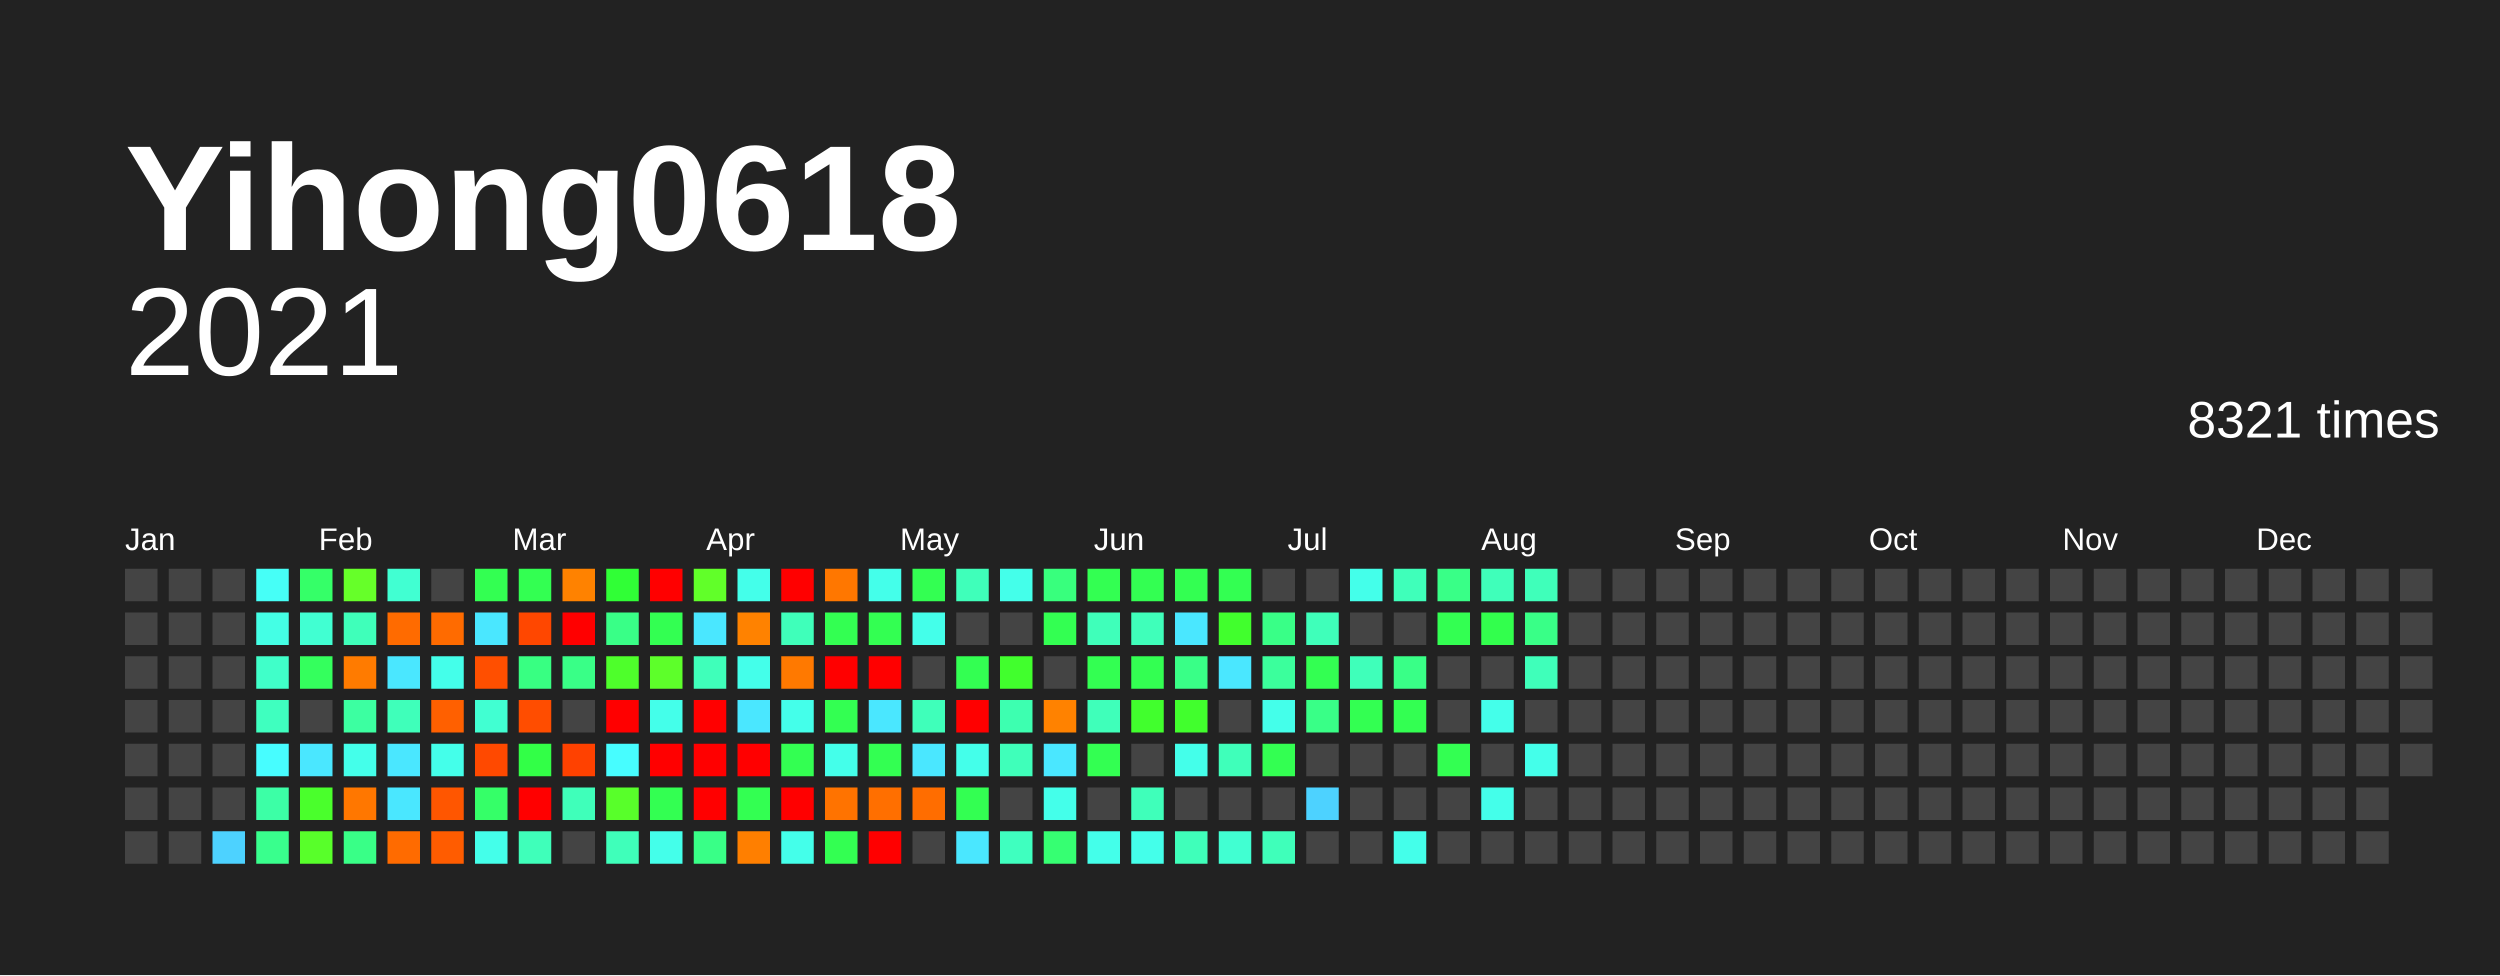
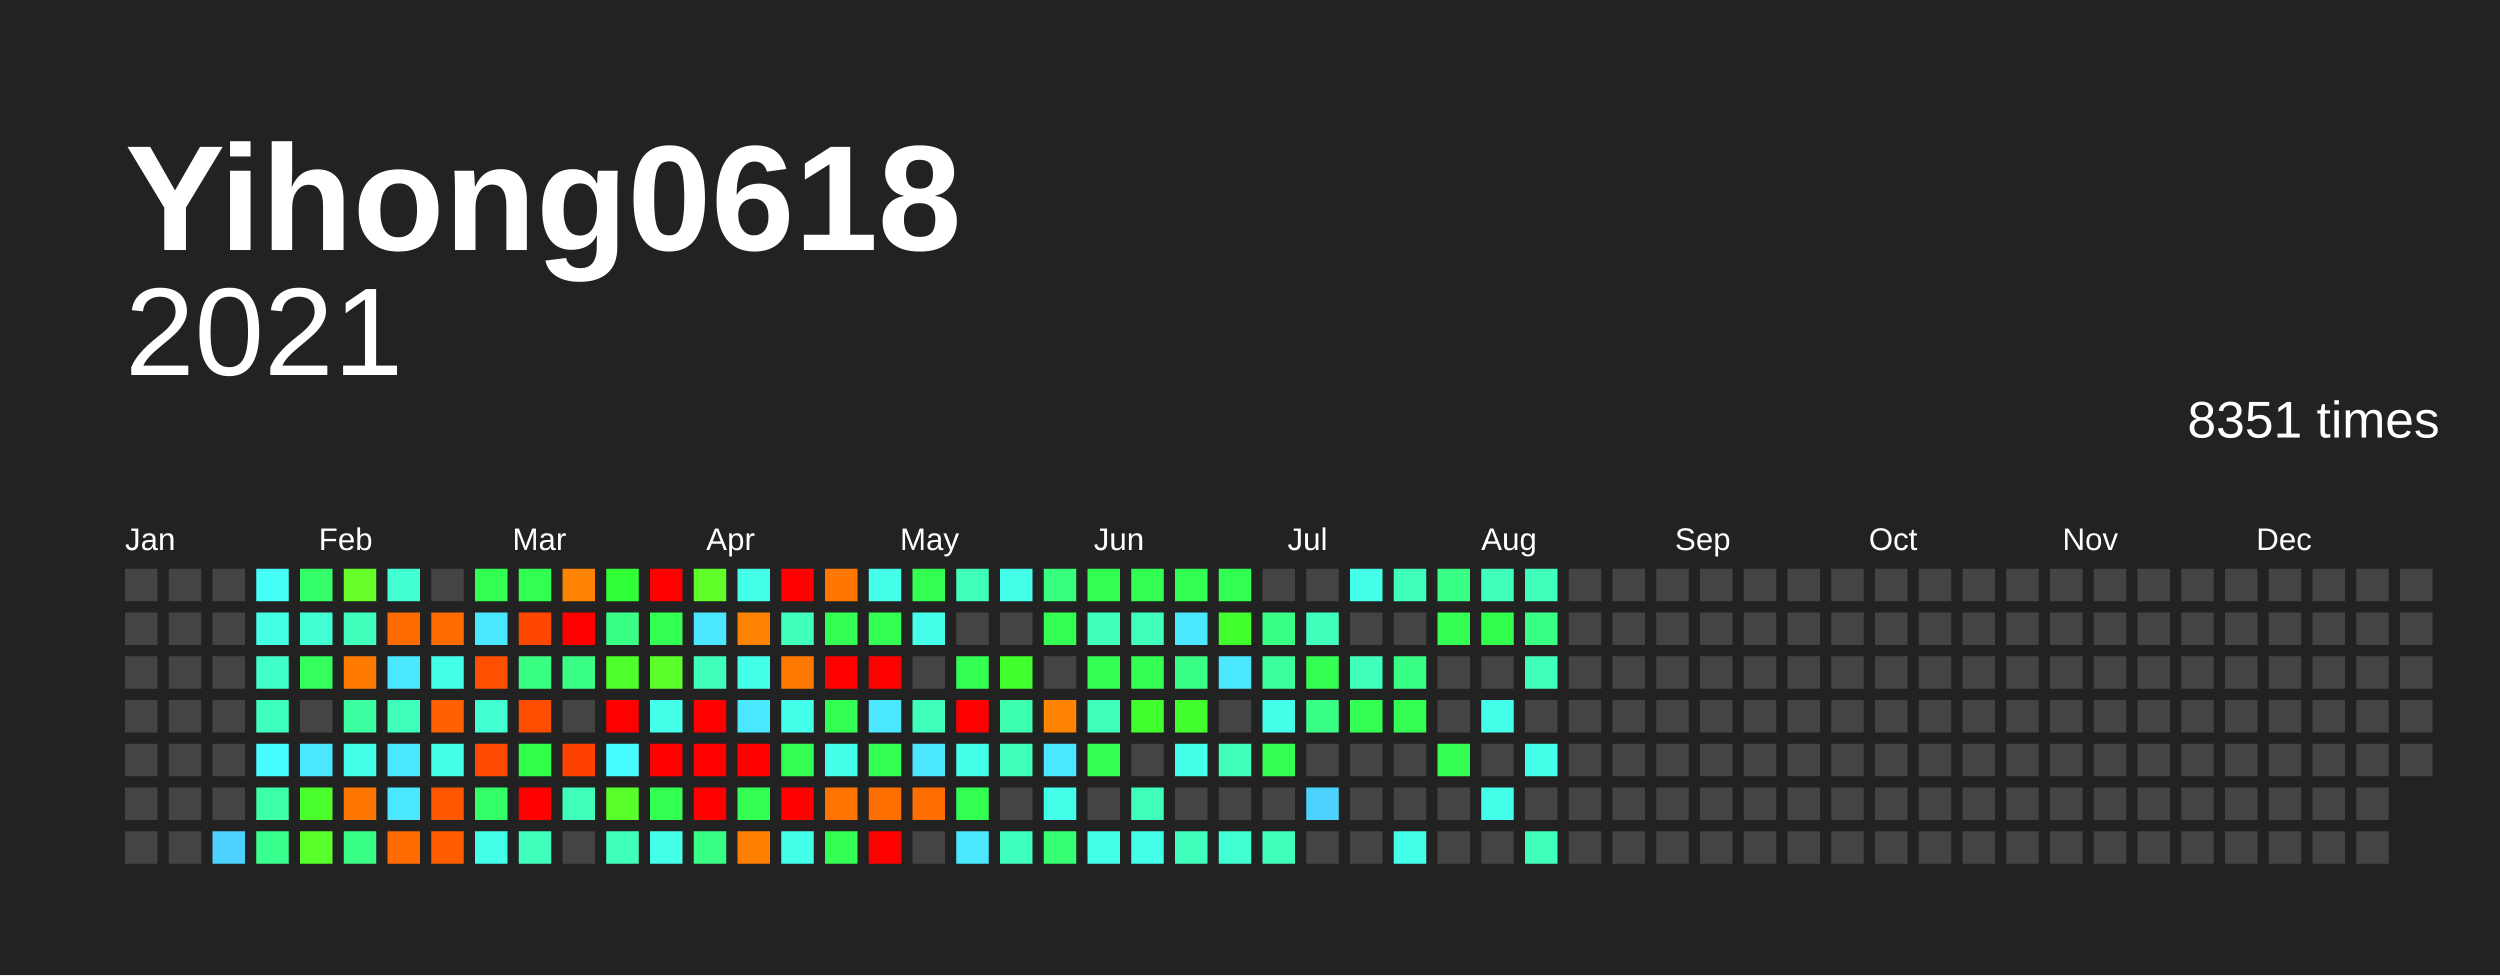
<svg xmlns="http://www.w3.org/2000/svg" baseProfile="full" height="78mm" version="1.1" viewBox="0,0,200,78" width="200mm">
  <defs />
  <rect fill="#222222" height="78" width="200" x="0" y="0" />
  <text fill="#FFFFFF" style="font-size:12px; font-family:Arial; font-weight:bold;" x="10" y="20">Yihong0618</text>
  <text alignment-baseline="hanging" fill="#FFFFFF" style="font-size:10.0px; font-family:Arial;" x="10" y="30">2021</text>
-   <text alignment-baseline="hanging" fill="#FFFFFF" style="font-size:4.125px; font-family:Arial;" x="175" y="35">8321 times</text>
+   <text alignment-baseline="hanging" fill="#FFFFFF" style="font-size:4.125px; font-family:Arial;" x="175" y="35">8351 times</text>
  <text fill="#FFFFFF" style="font-size:2.5px; font-family:Arial" x="10.0" y="44">Jan</text>
  <text fill="#FFFFFF" style="font-size:2.5px; font-family:Arial" x="25.5" y="44">Feb</text>
  <text fill="#FFFFFF" style="font-size:2.5px; font-family:Arial" x="41.0" y="44">Mar</text>
  <text fill="#FFFFFF" style="font-size:2.5px; font-family:Arial" x="56.5" y="44">Apr</text>
  <text fill="#FFFFFF" style="font-size:2.5px; font-family:Arial" x="72.0" y="44">May</text>
  <text fill="#FFFFFF" style="font-size:2.5px; font-family:Arial" x="87.5" y="44">Jun</text>
  <text fill="#FFFFFF" style="font-size:2.5px; font-family:Arial" x="103.0" y="44">Jul</text>
  <text fill="#FFFFFF" style="font-size:2.5px; font-family:Arial" x="118.5" y="44">Aug</text>
  <text fill="#FFFFFF" style="font-size:2.5px; font-family:Arial" x="134.0" y="44">Sep</text>
  <text fill="#FFFFFF" style="font-size:2.5px; font-family:Arial" x="149.5" y="44">Oct</text>
  <text fill="#FFFFFF" style="font-size:2.5px; font-family:Arial" x="165.0" y="44">Nov</text>
  <text fill="#FFFFFF" style="font-size:2.5px; font-family:Arial" x="180.5" y="44">Dec</text>
  <rect fill="#444444" height="2.6" width="2.6" x="10.0" y="45.5" />
  <rect fill="#444444" height="2.6" width="2.6" x="10.0" y="49.0" />
  <rect fill="#444444" height="2.6" width="2.6" x="10.0" y="52.5" />
  <rect fill="#444444" height="2.6" width="2.6" x="10.0" y="56.0" />
  <rect fill="#444444" height="2.6" width="2.6" x="10.0" y="59.5" />
  <rect fill="#444444" height="2.6" width="2.6" x="10.0" y="63.0" />
  <rect fill="#444444" height="2.6" width="2.6" x="10.0" y="66.5" />
  <rect fill="#444444" height="2.6" width="2.6" x="13.5" y="45.5" />
  <rect fill="#444444" height="2.6" width="2.6" x="13.5" y="49.0" />
  <rect fill="#444444" height="2.6" width="2.6" x="13.5" y="52.5" />
  <rect fill="#444444" height="2.6" width="2.6" x="13.5" y="56.0" />
  <rect fill="#444444" height="2.6" width="2.6" x="13.5" y="59.5" />
  <rect fill="#444444" height="2.6" width="2.6" x="13.5" y="63.0" />
  <rect fill="#444444" height="2.6" width="2.6" x="13.5" y="66.5" />
  <rect fill="#444444" height="2.6" width="2.6" x="17.0" y="45.5" />
  <rect fill="#444444" height="2.6" width="2.6" x="17.0" y="49.0" />
  <rect fill="#444444" height="2.6" width="2.6" x="17.0" y="52.5" />
  <rect fill="#444444" height="2.6" width="2.6" x="17.0" y="56.0" />
  <rect fill="#444444" height="2.6" width="2.6" x="17.0" y="59.5" />
  <rect fill="#444444" height="2.6" width="2.6" x="17.0" y="63.0" />
  <rect fill="#4dd2ff" height="2.6" width="2.6" x="17.0" y="66.5" />
  <rect fill="#46fff7" height="2.6" width="2.6" x="20.5" y="45.5" />
  <rect fill="#44ffe5" height="2.6" width="2.6" x="20.5" y="49.0" />
  <rect fill="#40ffc9" height="2.6" width="2.6" x="20.5" y="52.5" />
  <rect fill="#3fffbf" height="2.6" width="2.6" x="20.5" y="56.0" />
  <rect fill="#47fdff" height="2.6" width="2.6" x="20.5" y="59.5" />
  <rect fill="#3cffa6" height="2.6" width="2.6" x="20.5" y="63.0" />
  <rect fill="#39ff8d" height="2.6" width="2.6" x="20.5" y="66.5" />
  <rect fill="#35ff68" height="2.6" width="2.6" x="24.0" y="45.5" />
  <rect fill="#41ffd2" height="2.6" width="2.6" x="24.0" y="49.0" />
  <rect fill="#34ff5d" height="2.6" width="2.6" x="24.0" y="52.5" />
  <rect fill="#444444" height="2.6" width="2.6" x="24.0" y="56.0" />
  <rect fill="#4ae7ff" height="2.6" width="2.6" x="24.0" y="59.5" />
  <rect fill="#4aff2c" height="2.6" width="2.6" x="24.0" y="63.0" />
  <rect fill="#58ff2a" height="2.6" width="2.6" x="24.0" y="66.5" />
  <rect fill="#66ff29" height="2.6" width="2.6" x="27.5" y="45.5" />
  <rect fill="#3fffba" height="2.6" width="2.6" x="27.5" y="49.0" />
  <rect fill="#ff7b00" height="2.6" width="2.6" x="27.5" y="52.5" />
  <rect fill="#3cffa1" height="2.6" width="2.6" x="27.5" y="56.0" />
  <rect fill="#44ffea" height="2.6" width="2.6" x="27.5" y="59.5" />
  <rect fill="#ff7700" height="2.6" width="2.6" x="27.5" y="63.0" />
  <rect fill="#39ff87" height="2.6" width="2.6" x="27.5" y="66.5" />
  <rect fill="#41ffd2" height="2.6" width="2.6" x="31.0" y="45.5" />
  <rect fill="#ff6b00" height="2.6" width="2.6" x="31.0" y="49.0" />
  <rect fill="#4ae7ff" height="2.6" width="2.6" x="31.0" y="52.5" />
  <rect fill="#3fffba" height="2.6" width="2.6" x="31.0" y="56.0" />
  <rect fill="#4ae7ff" height="2.6" width="2.6" x="31.0" y="59.5" />
  <rect fill="#4ae7ff" height="2.6" width="2.6" x="31.0" y="63.0" />
  <rect fill="#ff6b00" height="2.6" width="2.6" x="31.0" y="66.5" />
  <rect fill="#444444" height="2.6" width="2.6" x="34.5" y="45.5" />
  <rect fill="#ff6b00" height="2.6" width="2.6" x="34.5" y="49.0" />
  <rect fill="#44ffea" height="2.6" width="2.6" x="34.5" y="52.5" />
  <rect fill="#ff6000" height="2.6" width="2.6" x="34.5" y="56.0" />
  <rect fill="#44ffea" height="2.6" width="2.6" x="34.5" y="59.5" />
  <rect fill="#ff5600" height="2.6" width="2.6" x="34.5" y="63.0" />
  <rect fill="#ff5c00" height="2.6" width="2.6" x="34.5" y="66.5" />
  <rect fill="#33ff52" height="2.6" width="2.6" x="38.0" y="45.5" />
  <rect fill="#4ae7ff" height="2.6" width="2.6" x="38.0" y="49.0" />
  <rect fill="#ff4f00" height="2.6" width="2.6" x="38.0" y="52.5" />
  <rect fill="#41ffd2" height="2.6" width="2.6" x="38.0" y="56.0" />
  <rect fill="#ff4900" height="2.6" width="2.6" x="38.0" y="59.5" />
  <rect fill="#35ff68" height="2.6" width="2.6" x="38.0" y="63.0" />
  <rect fill="#44ffea" height="2.6" width="2.6" x="38.0" y="66.5" />
  <rect fill="#33ff52" height="2.6" width="2.6" x="41.5" y="45.5" />
  <rect fill="#ff4700" height="2.6" width="2.6" x="41.5" y="49.0" />
  <rect fill="#38ff82" height="2.6" width="2.6" x="41.5" y="52.5" />
  <rect fill="#ff4d00" height="2.6" width="2.6" x="41.5" y="56.0" />
  <rect fill="#32ff47" height="2.6" width="2.6" x="41.5" y="59.5" />
  <rect fill="red" height="2.6" width="2.6" x="41.5" y="63.0" />
  <rect fill="#3fffba" height="2.6" width="2.6" x="41.5" y="66.5" />
  <rect fill="#ff8200" height="2.6" width="2.6" x="45.0" y="45.5" />
  <rect fill="red" height="2.6" width="2.6" x="45.0" y="49.0" />
  <rect fill="#39ff87" height="2.6" width="2.6" x="45.0" y="52.5" />
  <rect fill="#444444" height="2.6" width="2.6" x="45.0" y="56.0" />
  <rect fill="#ff4100" height="2.6" width="2.6" x="45.0" y="59.5" />
  <rect fill="#3fffba" height="2.6" width="2.6" x="45.0" y="63.0" />
  <rect fill="#444444" height="2.6" width="2.6" x="45.0" y="66.5" />
  <rect fill="#30ff36" height="2.6" width="2.6" x="48.5" y="45.5" />
  <rect fill="#39ff87" height="2.6" width="2.6" x="48.5" y="49.0" />
  <rect fill="#4eff2b" height="2.6" width="2.6" x="48.5" y="52.5" />
  <rect fill="red" height="2.6" width="2.6" x="48.5" y="56.0" />
  <rect fill="#47fdff" height="2.6" width="2.6" x="48.5" y="59.5" />
  <rect fill="#58ff2a" height="2.6" width="2.6" x="48.5" y="63.0" />
  <rect fill="#3fffba" height="2.6" width="2.6" x="48.5" y="66.5" />
  <rect fill="red" height="2.6" width="2.6" x="52.0" y="45.5" />
  <rect fill="#33ff52" height="2.6" width="2.6" x="52.0" y="49.0" />
  <rect fill="#5dff2a" height="2.6" width="2.6" x="52.0" y="52.5" />
  <rect fill="#44ffea" height="2.6" width="2.6" x="52.0" y="56.0" />
  <rect fill="red" height="2.6" width="2.6" x="52.0" y="59.5" />
  <rect fill="#33ff52" height="2.6" width="2.6" x="52.0" y="63.0" />
  <rect fill="#44ffea" height="2.6" width="2.6" x="52.0" y="66.5" />
  <rect fill="#61ff29" height="2.6" width="2.6" x="55.5" y="45.5" />
  <rect fill="#4ae7ff" height="2.6" width="2.6" x="55.5" y="49.0" />
  <rect fill="#3fffba" height="2.6" width="2.6" x="55.5" y="52.5" />
  <rect fill="red" height="2.6" width="2.6" x="55.5" y="56.0" />
  <rect fill="red" height="2.6" width="2.6" x="55.5" y="59.5" />
  <rect fill="red" height="2.6" width="2.6" x="55.5" y="63.0" />
  <rect fill="#39ff87" height="2.6" width="2.6" x="55.5" y="66.5" />
  <rect fill="#44ffea" height="2.6" width="2.6" x="59.0" y="45.5" />
  <rect fill="#ff8200" height="2.6" width="2.6" x="59.0" y="49.0" />
  <rect fill="#44ffea" height="2.6" width="2.6" x="59.0" y="52.5" />
  <rect fill="#4ae7ff" height="2.6" width="2.6" x="59.0" y="56.0" />
  <rect fill="red" height="2.6" width="2.6" x="59.0" y="59.5" />
  <rect fill="#33ff52" height="2.6" width="2.6" x="59.0" y="63.0" />
  <rect fill="#ff7f00" height="2.6" width="2.6" x="59.0" y="66.5" />
  <rect fill="red" height="2.6" width="2.6" x="62.5" y="45.5" />
  <rect fill="#3fffba" height="2.6" width="2.6" x="62.5" y="49.0" />
  <rect fill="#ff7900" height="2.6" width="2.6" x="62.5" y="52.5" />
  <rect fill="#44ffea" height="2.6" width="2.6" x="62.5" y="56.0" />
  <rect fill="#33ff52" height="2.6" width="2.6" x="62.5" y="59.5" />
  <rect fill="red" height="2.6" width="2.6" x="62.5" y="63.0" />
  <rect fill="#44ffea" height="2.6" width="2.6" x="62.5" y="66.5" />
  <rect fill="#ff7700" height="2.6" width="2.6" x="66.0" y="45.5" />
  <rect fill="#33ff52" height="2.6" width="2.6" x="66.0" y="49.0" />
  <rect fill="red" height="2.6" width="2.6" x="66.0" y="52.5" />
  <rect fill="#33ff52" height="2.6" width="2.6" x="66.0" y="56.0" />
  <rect fill="#44ffea" height="2.6" width="2.6" x="66.0" y="59.5" />
  <rect fill="#ff7300" height="2.6" width="2.6" x="66.0" y="63.0" />
  <rect fill="#33ff52" height="2.6" width="2.6" x="66.0" y="66.5" />
  <rect fill="#44ffea" height="2.6" width="2.6" x="69.5" y="45.5" />
  <rect fill="#33ff52" height="2.6" width="2.6" x="69.5" y="49.0" />
  <rect fill="red" height="2.6" width="2.6" x="69.5" y="52.5" />
  <rect fill="#4ae7ff" height="2.6" width="2.6" x="69.5" y="56.0" />
  <rect fill="#33ff52" height="2.6" width="2.6" x="69.5" y="59.5" />
  <rect fill="#ff6f00" height="2.6" width="2.6" x="69.5" y="63.0" />
  <rect fill="red" height="2.6" width="2.6" x="69.5" y="66.5" />
  <rect fill="#33ff52" height="2.6" width="2.6" x="73.0" y="45.5" />
  <rect fill="#44ffea" height="2.6" width="2.6" x="73.0" y="49.0" />
  <rect fill="#444444" height="2.6" width="2.6" x="73.0" y="52.5" />
  <rect fill="#3fffba" height="2.6" width="2.6" x="73.0" y="56.0" />
  <rect fill="#4ae7ff" height="2.6" width="2.6" x="73.0" y="59.5" />
  <rect fill="#ff6d00" height="2.6" width="2.6" x="73.0" y="63.0" />
  <rect fill="#444444" height="2.6" width="2.6" x="73.0" y="66.5" />
  <rect fill="#3fffba" height="2.6" width="2.6" x="76.5" y="45.5" />
  <rect fill="#444444" height="2.6" width="2.6" x="76.5" y="49.0" />
  <rect fill="#33ff52" height="2.6" width="2.6" x="76.5" y="52.5" />
  <rect fill="red" height="2.6" width="2.6" x="76.5" y="56.0" />
  <rect fill="#44ffea" height="2.6" width="2.6" x="76.5" y="59.5" />
  <rect fill="#33ff52" height="2.6" width="2.6" x="76.5" y="63.0" />
  <rect fill="#4ae7ff" height="2.6" width="2.6" x="76.5" y="66.5" />
  <rect fill="#44ffea" height="2.6" width="2.6" x="80.0" y="45.5" />
  <rect fill="#444444" height="2.6" width="2.6" x="80.0" y="49.0" />
  <rect fill="#41ff2d" height="2.6" width="2.6" x="80.0" y="52.5" />
  <rect fill="#3dffb0" height="2.6" width="2.6" x="80.0" y="56.0" />
  <rect fill="#3fffba" height="2.6" width="2.6" x="80.0" y="59.5" />
  <rect fill="#444444" height="2.6" width="2.6" x="80.0" y="63.0" />
  <rect fill="#3fffbf" height="2.6" width="2.6" x="80.0" y="66.5" />
  <rect fill="#38ff7d" height="2.6" width="2.6" x="83.5" y="45.5" />
  <rect fill="#33ff52" height="2.6" width="2.6" x="83.5" y="49.0" />
  <rect fill="#444444" height="2.6" width="2.6" x="83.5" y="52.5" />
  <rect fill="#ff8200" height="2.6" width="2.6" x="83.5" y="56.0" />
  <rect fill="#4ae7ff" height="2.6" width="2.6" x="83.5" y="59.5" />
  <rect fill="#44ffea" height="2.6" width="2.6" x="83.5" y="63.0" />
  <rect fill="#36ff72" height="2.6" width="2.6" x="83.5" y="66.5" />
  <rect fill="#33ff52" height="2.6" width="2.6" x="87.0" y="45.5" />
  <rect fill="#3fffba" height="2.6" width="2.6" x="87.0" y="49.0" />
  <rect fill="#33ff52" height="2.6" width="2.6" x="87.0" y="52.5" />
  <rect fill="#3fffba" height="2.6" width="2.6" x="87.0" y="56.0" />
  <rect fill="#33ff52" height="2.6" width="2.6" x="87.0" y="59.5" />
  <rect fill="#444444" height="2.6" width="2.6" x="87.0" y="63.0" />
  <rect fill="#44ffea" height="2.6" width="2.6" x="87.0" y="66.5" />
  <rect fill="#33ff52" height="2.6" width="2.6" x="90.5" y="45.5" />
  <rect fill="#3fffba" height="2.6" width="2.6" x="90.5" y="49.0" />
  <rect fill="#33ff52" height="2.6" width="2.6" x="90.5" y="52.5" />
  <rect fill="#41ff2d" height="2.6" width="2.6" x="90.5" y="56.0" />
  <rect fill="#444444" height="2.6" width="2.6" x="90.5" y="59.5" />
  <rect fill="#3fffba" height="2.6" width="2.6" x="90.5" y="63.0" />
  <rect fill="#44ffea" height="2.6" width="2.6" x="90.5" y="66.5" />
  <rect fill="#33ff52" height="2.6" width="2.6" x="94.0" y="45.5" />
  <rect fill="#4ae7ff" height="2.6" width="2.6" x="94.0" y="49.0" />
  <rect fill="#39ff87" height="2.6" width="2.6" x="94.0" y="52.5" />
  <rect fill="#41ff2d" height="2.6" width="2.6" x="94.0" y="56.0" />
  <rect fill="#44ffea" height="2.6" width="2.6" x="94.0" y="59.5" />
  <rect fill="#444444" height="2.6" width="2.6" x="94.0" y="63.0" />
  <rect fill="#3fffba" height="2.6" width="2.6" x="94.0" y="66.5" />
  <rect fill="#33ff52" height="2.6" width="2.6" x="97.5" y="45.5" />
  <rect fill="#41ff2d" height="2.6" width="2.6" x="97.5" y="49.0" />
  <rect fill="#4ae7ff" height="2.6" width="2.6" x="97.5" y="52.5" />
  <rect fill="#444444" height="2.6" width="2.6" x="97.5" y="56.0" />
  <rect fill="#3fffba" height="2.6" width="2.6" x="97.5" y="59.5" />
  <rect fill="#444444" height="2.6" width="2.6" x="97.5" y="63.0" />
  <rect fill="#41ffd2" height="2.6" width="2.6" x="97.5" y="66.5" />
  <rect fill="#444444" height="2.6" width="2.6" x="101.0" y="45.5" />
  <rect fill="#39ff87" height="2.6" width="2.6" x="101.0" y="49.0" />
  <rect fill="#3bff9c" height="2.6" width="2.6" x="101.0" y="52.5" />
  <rect fill="#44ffea" height="2.6" width="2.6" x="101.0" y="56.0" />
  <rect fill="#33ff52" height="2.6" width="2.6" x="101.0" y="59.5" />
  <rect fill="#444444" height="2.6" width="2.6" x="101.0" y="63.0" />
  <rect fill="#3fffba" height="2.6" width="2.6" x="101.0" y="66.5" />
  <rect fill="#444444" height="2.6" width="2.6" x="104.5" y="45.5" />
  <rect fill="#3fffba" height="2.6" width="2.6" x="104.5" y="49.0" />
  <rect fill="#33ff52" height="2.6" width="2.6" x="104.5" y="52.5" />
  <rect fill="#39ff87" height="2.6" width="2.6" x="104.5" y="56.0" />
  <rect fill="#444444" height="2.6" width="2.6" x="104.5" y="59.5" />
  <rect fill="#4dd2ff" height="2.6" width="2.6" x="104.5" y="63.0" />
  <rect fill="#444444" height="2.6" width="2.6" x="104.5" y="66.5" />
  <rect fill="#44ffea" height="2.6" width="2.6" x="108.0" y="45.5" />
  <rect fill="#444444" height="2.6" width="2.6" x="108.0" y="49.0" />
  <rect fill="#3fffba" height="2.6" width="2.6" x="108.0" y="52.5" />
  <rect fill="#33ff52" height="2.6" width="2.6" x="108.0" y="56.0" />
  <rect fill="#444444" height="2.6" width="2.6" x="108.0" y="59.5" />
  <rect fill="#444444" height="2.6" width="2.6" x="108.0" y="63.0" />
  <rect fill="#444444" height="2.6" width="2.6" x="108.0" y="66.5" />
  <rect fill="#3fffba" height="2.6" width="2.6" x="111.5" y="45.5" />
  <rect fill="#444444" height="2.6" width="2.6" x="111.5" y="49.0" />
  <rect fill="#39ff87" height="2.6" width="2.6" x="111.5" y="52.5" />
  <rect fill="#33ff52" height="2.6" width="2.6" x="111.5" y="56.0" />
  <rect fill="#444444" height="2.6" width="2.6" x="111.5" y="59.5" />
  <rect fill="#444444" height="2.6" width="2.6" x="111.5" y="63.0" />
  <rect fill="#44ffea" height="2.6" width="2.6" x="111.5" y="66.5" />
  <rect fill="#39ff87" height="2.6" width="2.6" x="115.0" y="45.5" />
  <rect fill="#33ff52" height="2.6" width="2.6" x="115.0" y="49.0" />
  <rect fill="#444444" height="2.6" width="2.6" x="115.0" y="52.5" />
  <rect fill="#444444" height="2.6" width="2.6" x="115.0" y="56.0" />
  <rect fill="#33ff52" height="2.6" width="2.6" x="115.0" y="59.5" />
  <rect fill="#444444" height="2.6" width="2.6" x="115.0" y="63.0" />
  <rect fill="#444444" height="2.6" width="2.6" x="115.0" y="66.5" />
  <rect fill="#3fffba" height="2.6" width="2.6" x="118.5" y="45.5" />
  <rect fill="#32ff4d" height="2.6" width="2.6" x="118.5" y="49.0" />
  <rect fill="#444444" height="2.6" width="2.6" x="118.5" y="52.5" />
  <rect fill="#44ffea" height="2.6" width="2.6" x="118.5" y="56.0" />
  <rect fill="#444444" height="2.6" width="2.6" x="118.5" y="59.5" />
  <rect fill="#44ffea" height="2.6" width="2.6" x="118.5" y="63.0" />
  <rect fill="#444444" height="2.6" width="2.6" x="118.5" y="66.5" />
  <rect fill="#3fffba" height="2.6" width="2.6" x="122.0" y="45.5" />
  <rect fill="#39ff87" height="2.6" width="2.6" x="122.0" y="49.0" />
  <rect fill="#3fffba" height="2.6" width="2.6" x="122.0" y="52.5" />
  <rect fill="#444444" height="2.6" width="2.6" x="122.0" y="56.0" />
  <rect fill="#44ffea" height="2.6" width="2.6" x="122.0" y="59.5" />
  <rect fill="#444444" height="2.6" width="2.6" x="122.0" y="63.0" />
-   <rect fill="#444444" height="2.6" width="2.6" x="122.0" y="66.5" />
+   <rect fill="#3fffba" height="2.6" width="2.6" x="122.0" y="66.5" />
  <rect fill="#444444" height="2.6" width="2.6" x="125.5" y="45.5" />
  <rect fill="#444444" height="2.6" width="2.6" x="125.5" y="49.0" />
  <rect fill="#444444" height="2.6" width="2.6" x="125.5" y="52.5" />
  <rect fill="#444444" height="2.6" width="2.6" x="125.5" y="56.0" />
  <rect fill="#444444" height="2.6" width="2.6" x="125.5" y="59.5" />
  <rect fill="#444444" height="2.6" width="2.6" x="125.5" y="63.0" />
  <rect fill="#444444" height="2.6" width="2.6" x="125.5" y="66.5" />
  <rect fill="#444444" height="2.6" width="2.6" x="129.0" y="45.5" />
  <rect fill="#444444" height="2.6" width="2.6" x="129.0" y="49.0" />
  <rect fill="#444444" height="2.6" width="2.6" x="129.0" y="52.5" />
  <rect fill="#444444" height="2.6" width="2.6" x="129.0" y="56.0" />
  <rect fill="#444444" height="2.6" width="2.6" x="129.0" y="59.5" />
  <rect fill="#444444" height="2.6" width="2.6" x="129.0" y="63.0" />
  <rect fill="#444444" height="2.6" width="2.6" x="129.0" y="66.5" />
  <rect fill="#444444" height="2.6" width="2.6" x="132.5" y="45.5" />
  <rect fill="#444444" height="2.6" width="2.6" x="132.5" y="49.0" />
  <rect fill="#444444" height="2.6" width="2.6" x="132.5" y="52.5" />
  <rect fill="#444444" height="2.6" width="2.6" x="132.5" y="56.0" />
  <rect fill="#444444" height="2.6" width="2.6" x="132.5" y="59.5" />
  <rect fill="#444444" height="2.6" width="2.6" x="132.5" y="63.0" />
  <rect fill="#444444" height="2.6" width="2.6" x="132.5" y="66.5" />
  <rect fill="#444444" height="2.6" width="2.6" x="136.0" y="45.5" />
  <rect fill="#444444" height="2.6" width="2.6" x="136.0" y="49.0" />
  <rect fill="#444444" height="2.6" width="2.6" x="136.0" y="52.5" />
  <rect fill="#444444" height="2.6" width="2.6" x="136.0" y="56.0" />
  <rect fill="#444444" height="2.6" width="2.6" x="136.0" y="59.5" />
  <rect fill="#444444" height="2.6" width="2.6" x="136.0" y="63.0" />
  <rect fill="#444444" height="2.6" width="2.6" x="136.0" y="66.5" />
  <rect fill="#444444" height="2.6" width="2.6" x="139.5" y="45.5" />
  <rect fill="#444444" height="2.6" width="2.6" x="139.5" y="49.0" />
  <rect fill="#444444" height="2.6" width="2.6" x="139.5" y="52.5" />
  <rect fill="#444444" height="2.6" width="2.6" x="139.5" y="56.0" />
  <rect fill="#444444" height="2.6" width="2.6" x="139.5" y="59.5" />
  <rect fill="#444444" height="2.6" width="2.6" x="139.5" y="63.0" />
  <rect fill="#444444" height="2.6" width="2.6" x="139.5" y="66.5" />
  <rect fill="#444444" height="2.6" width="2.6" x="143.0" y="45.5" />
  <rect fill="#444444" height="2.6" width="2.6" x="143.0" y="49.0" />
  <rect fill="#444444" height="2.6" width="2.6" x="143.0" y="52.5" />
  <rect fill="#444444" height="2.6" width="2.6" x="143.0" y="56.0" />
  <rect fill="#444444" height="2.6" width="2.6" x="143.0" y="59.5" />
  <rect fill="#444444" height="2.6" width="2.6" x="143.0" y="63.0" />
  <rect fill="#444444" height="2.6" width="2.6" x="143.0" y="66.5" />
  <rect fill="#444444" height="2.6" width="2.6" x="146.5" y="45.5" />
  <rect fill="#444444" height="2.6" width="2.6" x="146.5" y="49.0" />
  <rect fill="#444444" height="2.6" width="2.6" x="146.5" y="52.5" />
  <rect fill="#444444" height="2.6" width="2.6" x="146.5" y="56.0" />
  <rect fill="#444444" height="2.6" width="2.6" x="146.5" y="59.5" />
  <rect fill="#444444" height="2.6" width="2.6" x="146.5" y="63.0" />
  <rect fill="#444444" height="2.6" width="2.6" x="146.5" y="66.5" />
  <rect fill="#444444" height="2.6" width="2.6" x="150.0" y="45.5" />
  <rect fill="#444444" height="2.6" width="2.6" x="150.0" y="49.0" />
  <rect fill="#444444" height="2.6" width="2.6" x="150.0" y="52.5" />
  <rect fill="#444444" height="2.6" width="2.6" x="150.0" y="56.0" />
  <rect fill="#444444" height="2.6" width="2.6" x="150.0" y="59.5" />
  <rect fill="#444444" height="2.6" width="2.6" x="150.0" y="63.0" />
  <rect fill="#444444" height="2.6" width="2.6" x="150.0" y="66.5" />
  <rect fill="#444444" height="2.6" width="2.6" x="153.5" y="45.5" />
  <rect fill="#444444" height="2.6" width="2.6" x="153.5" y="49.0" />
  <rect fill="#444444" height="2.6" width="2.6" x="153.5" y="52.5" />
  <rect fill="#444444" height="2.6" width="2.6" x="153.5" y="56.0" />
  <rect fill="#444444" height="2.6" width="2.6" x="153.5" y="59.5" />
  <rect fill="#444444" height="2.6" width="2.6" x="153.5" y="63.0" />
  <rect fill="#444444" height="2.6" width="2.6" x="153.5" y="66.5" />
  <rect fill="#444444" height="2.6" width="2.6" x="157.0" y="45.5" />
  <rect fill="#444444" height="2.6" width="2.6" x="157.0" y="49.0" />
  <rect fill="#444444" height="2.6" width="2.6" x="157.0" y="52.5" />
  <rect fill="#444444" height="2.6" width="2.6" x="157.0" y="56.0" />
  <rect fill="#444444" height="2.6" width="2.6" x="157.0" y="59.5" />
  <rect fill="#444444" height="2.6" width="2.6" x="157.0" y="63.0" />
  <rect fill="#444444" height="2.6" width="2.6" x="157.0" y="66.5" />
  <rect fill="#444444" height="2.6" width="2.6" x="160.5" y="45.5" />
  <rect fill="#444444" height="2.6" width="2.6" x="160.5" y="49.0" />
  <rect fill="#444444" height="2.6" width="2.6" x="160.5" y="52.5" />
  <rect fill="#444444" height="2.6" width="2.6" x="160.5" y="56.0" />
  <rect fill="#444444" height="2.6" width="2.6" x="160.5" y="59.5" />
  <rect fill="#444444" height="2.6" width="2.6" x="160.5" y="63.0" />
  <rect fill="#444444" height="2.6" width="2.6" x="160.5" y="66.5" />
  <rect fill="#444444" height="2.6" width="2.6" x="164.0" y="45.5" />
  <rect fill="#444444" height="2.6" width="2.6" x="164.0" y="49.0" />
  <rect fill="#444444" height="2.6" width="2.6" x="164.0" y="52.5" />
  <rect fill="#444444" height="2.6" width="2.6" x="164.0" y="56.0" />
  <rect fill="#444444" height="2.6" width="2.6" x="164.0" y="59.5" />
  <rect fill="#444444" height="2.6" width="2.6" x="164.0" y="63.0" />
  <rect fill="#444444" height="2.6" width="2.6" x="164.0" y="66.5" />
  <rect fill="#444444" height="2.6" width="2.6" x="167.5" y="45.5" />
  <rect fill="#444444" height="2.6" width="2.6" x="167.5" y="49.0" />
  <rect fill="#444444" height="2.6" width="2.6" x="167.5" y="52.5" />
  <rect fill="#444444" height="2.6" width="2.6" x="167.5" y="56.0" />
  <rect fill="#444444" height="2.6" width="2.6" x="167.5" y="59.5" />
  <rect fill="#444444" height="2.6" width="2.6" x="167.5" y="63.0" />
  <rect fill="#444444" height="2.6" width="2.6" x="167.5" y="66.5" />
  <rect fill="#444444" height="2.6" width="2.6" x="171.0" y="45.5" />
  <rect fill="#444444" height="2.6" width="2.6" x="171.0" y="49.0" />
  <rect fill="#444444" height="2.6" width="2.6" x="171.0" y="52.5" />
  <rect fill="#444444" height="2.6" width="2.6" x="171.0" y="56.0" />
  <rect fill="#444444" height="2.6" width="2.6" x="171.0" y="59.5" />
  <rect fill="#444444" height="2.6" width="2.6" x="171.0" y="63.0" />
  <rect fill="#444444" height="2.6" width="2.6" x="171.0" y="66.5" />
  <rect fill="#444444" height="2.6" width="2.6" x="174.5" y="45.5" />
  <rect fill="#444444" height="2.6" width="2.6" x="174.5" y="49.0" />
  <rect fill="#444444" height="2.6" width="2.6" x="174.5" y="52.5" />
  <rect fill="#444444" height="2.6" width="2.6" x="174.5" y="56.0" />
  <rect fill="#444444" height="2.6" width="2.6" x="174.5" y="59.5" />
  <rect fill="#444444" height="2.6" width="2.6" x="174.5" y="63.0" />
  <rect fill="#444444" height="2.6" width="2.6" x="174.5" y="66.5" />
  <rect fill="#444444" height="2.6" width="2.6" x="178.0" y="45.5" />
  <rect fill="#444444" height="2.6" width="2.6" x="178.0" y="49.0" />
  <rect fill="#444444" height="2.6" width="2.6" x="178.0" y="52.5" />
  <rect fill="#444444" height="2.6" width="2.6" x="178.0" y="56.0" />
  <rect fill="#444444" height="2.6" width="2.6" x="178.0" y="59.5" />
  <rect fill="#444444" height="2.6" width="2.6" x="178.0" y="63.0" />
  <rect fill="#444444" height="2.6" width="2.6" x="178.0" y="66.5" />
  <rect fill="#444444" height="2.6" width="2.6" x="181.5" y="45.5" />
  <rect fill="#444444" height="2.6" width="2.6" x="181.5" y="49.0" />
  <rect fill="#444444" height="2.6" width="2.6" x="181.5" y="52.5" />
  <rect fill="#444444" height="2.6" width="2.6" x="181.5" y="56.0" />
  <rect fill="#444444" height="2.6" width="2.6" x="181.5" y="59.5" />
  <rect fill="#444444" height="2.6" width="2.6" x="181.5" y="63.0" />
  <rect fill="#444444" height="2.6" width="2.6" x="181.5" y="66.5" />
  <rect fill="#444444" height="2.6" width="2.6" x="185.0" y="45.5" />
  <rect fill="#444444" height="2.6" width="2.6" x="185.0" y="49.0" />
  <rect fill="#444444" height="2.6" width="2.6" x="185.0" y="52.5" />
  <rect fill="#444444" height="2.6" width="2.6" x="185.0" y="56.0" />
  <rect fill="#444444" height="2.6" width="2.6" x="185.0" y="59.5" />
  <rect fill="#444444" height="2.6" width="2.6" x="185.0" y="63.0" />
  <rect fill="#444444" height="2.6" width="2.6" x="185.0" y="66.5" />
  <rect fill="#444444" height="2.6" width="2.6" x="188.5" y="45.5" />
  <rect fill="#444444" height="2.6" width="2.6" x="188.5" y="49.0" />
  <rect fill="#444444" height="2.6" width="2.6" x="188.5" y="52.5" />
  <rect fill="#444444" height="2.6" width="2.6" x="188.5" y="56.0" />
  <rect fill="#444444" height="2.6" width="2.6" x="188.5" y="59.5" />
  <rect fill="#444444" height="2.6" width="2.6" x="188.5" y="63.0" />
  <rect fill="#444444" height="2.6" width="2.6" x="188.5" y="66.5" />
  <rect fill="#444444" height="2.6" width="2.6" x="192.0" y="45.5" />
  <rect fill="#444444" height="2.6" width="2.6" x="192.0" y="49.0" />
  <rect fill="#444444" height="2.6" width="2.6" x="192.0" y="52.5" />
  <rect fill="#444444" height="2.6" width="2.6" x="192.0" y="56.0" />
  <rect fill="#444444" height="2.6" width="2.6" x="192.0" y="59.5" />
</svg>
